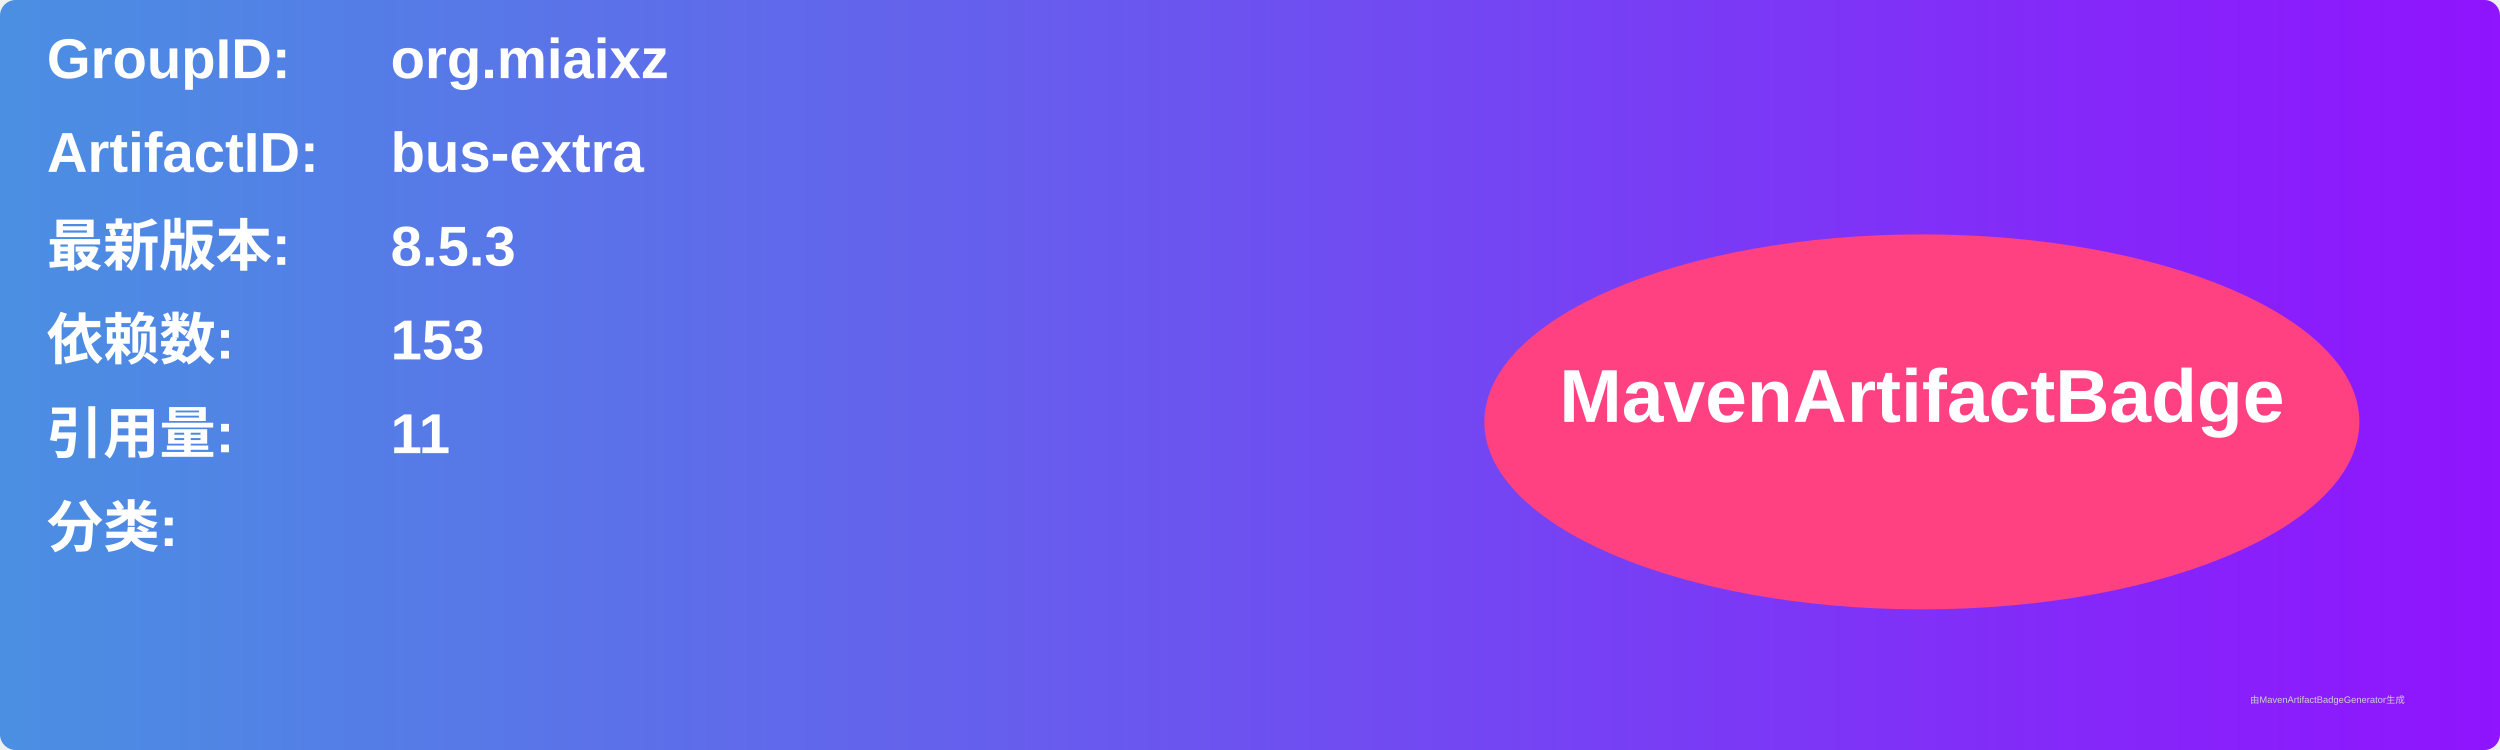
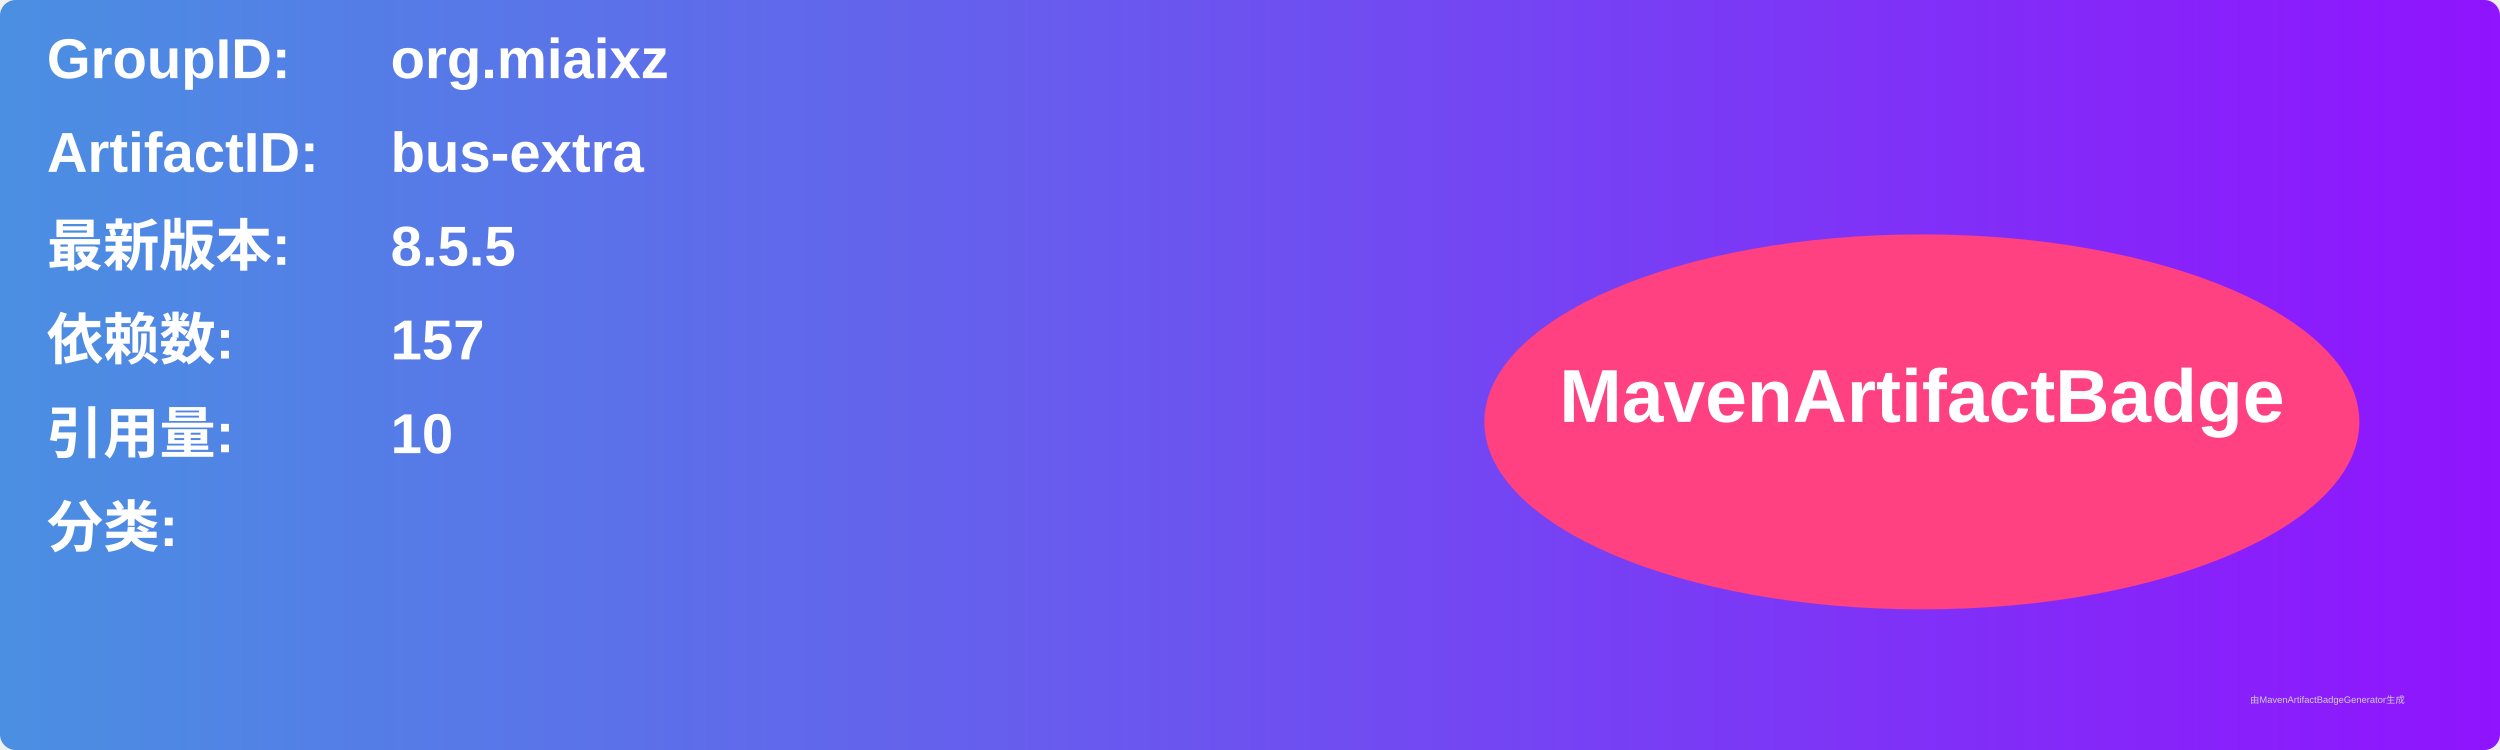
<svg xmlns="http://www.w3.org/2000/svg" width="800" height="240" viewBox="0 0 800 240">
  <linearGradient id="grad" x1="0%" y1="0%" x2="100%" y2="0%">
    <stop offset="0%" stop-color="#4a90e2" />
    <stop offset="100%" stop-color="#9013fe" />
  </linearGradient>
  <rect width="100%" height="100%" rx="5" ry="5" fill="url(#grad)" />
  <g transform="translate(15, 15)">
    <text x="0" y="10" font-family="Arial" font-size="18" fill="white" font-weight="bold" width="260">GroupID:</text>
    <text x="110" y="10" font-family="Arial" font-size="18" fill="white" font-weight="bold" width="460">org.miaixz</text>
    <text x="0" y="40" font-family="Arial" font-size="18" fill="white" font-weight="bold" width="260">ArtifactID:</text>
    <text x="110" y="40" font-family="Arial" font-size="18" fill="white" font-weight="bold" width="460">bus-extra</text>
    <text x="0" y="70" font-family="Arial" font-size="18" fill="white" font-weight="bold">最新版本:</text>
    <text x="110" y="70" font-family="Arial" font-size="18" fill="white" font-weight="bold">
-       <tspan font-weight="bold">8.5.3</tspan>
+       <tspan font-weight="bold">8.5.5</tspan>
    </text>
    <text x="0" y="100" font-family="Arial" font-size="18" fill="white" font-weight="bold">依赖数: </text>
    <text x="110" y="100" font-family="Arial" font-size="18" fill="white">
-       <tspan font-weight="bold">153</tspan>
+       <tspan font-weight="bold">157</tspan>
    </text>
    <text x="0" y="130" font-family="Arial" font-size="18" fill="white" font-weight="bold">引用量: </text>
    <text x="110" y="130" font-family="Arial" font-size="18" fill="white">
-       <tspan font-weight="bold">11</tspan>
+       <tspan font-weight="bold">10</tspan>
    </text>
    <text x="0" y="160" font-family="Arial" font-size="18" fill="white" font-weight="bold">分类:</text>
    <text x="10" y="190" font-family="Arial" font-size="10" fill="white">
      <tspan font-weight="bold" />
    </text>
    <ellipse cx="600" cy="120" rx="140" ry="60" fill="#ff4081" />
    <text x="600" y="120" text-anchor="middle" font-family="Arial" font-size="24" fill="white" font-weight="bold">MavenArtifactBadge</text>
  </g>
  <text x="720" y="225" font-family="Arial" font-size="3" fill="#d0d0d0">由MavenArtifactBadgeGenerator生成</text>
</svg>
